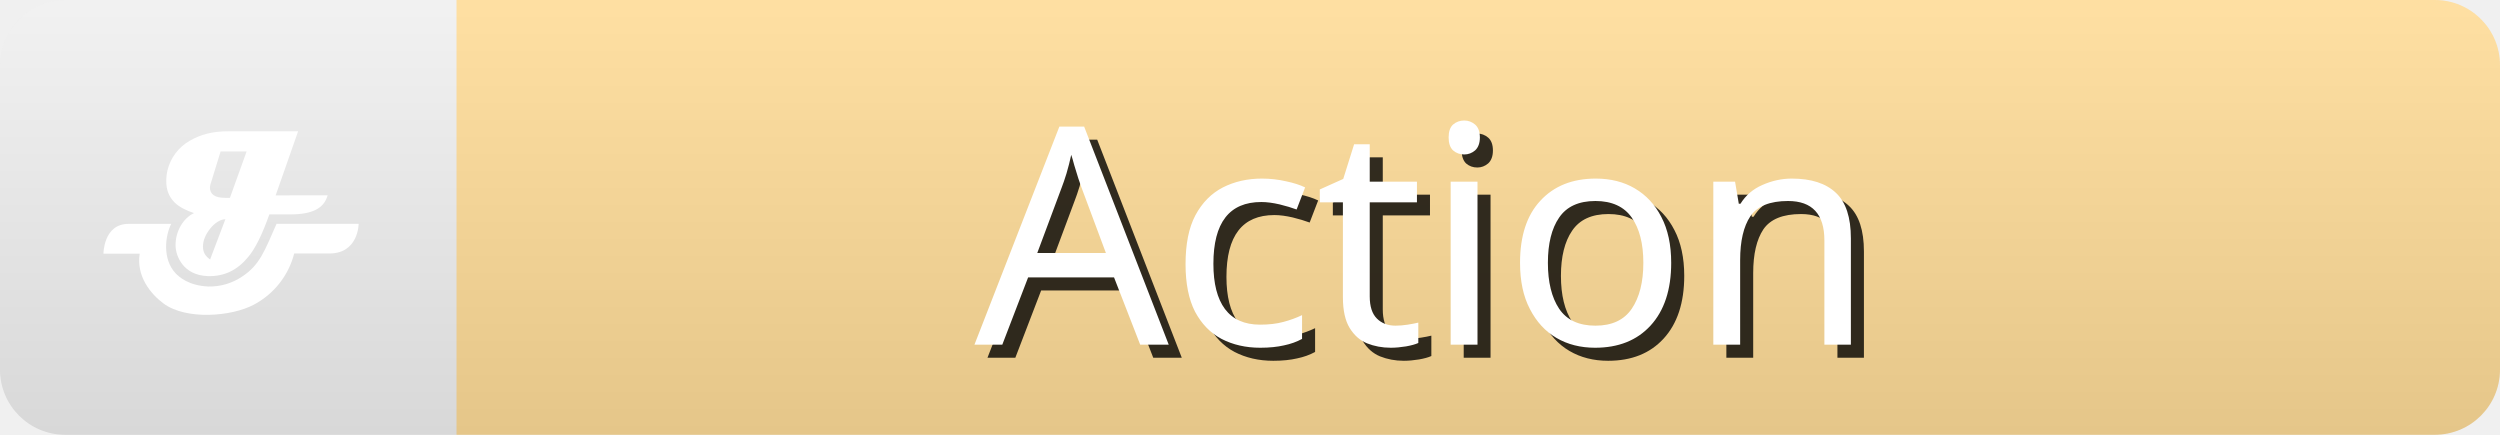
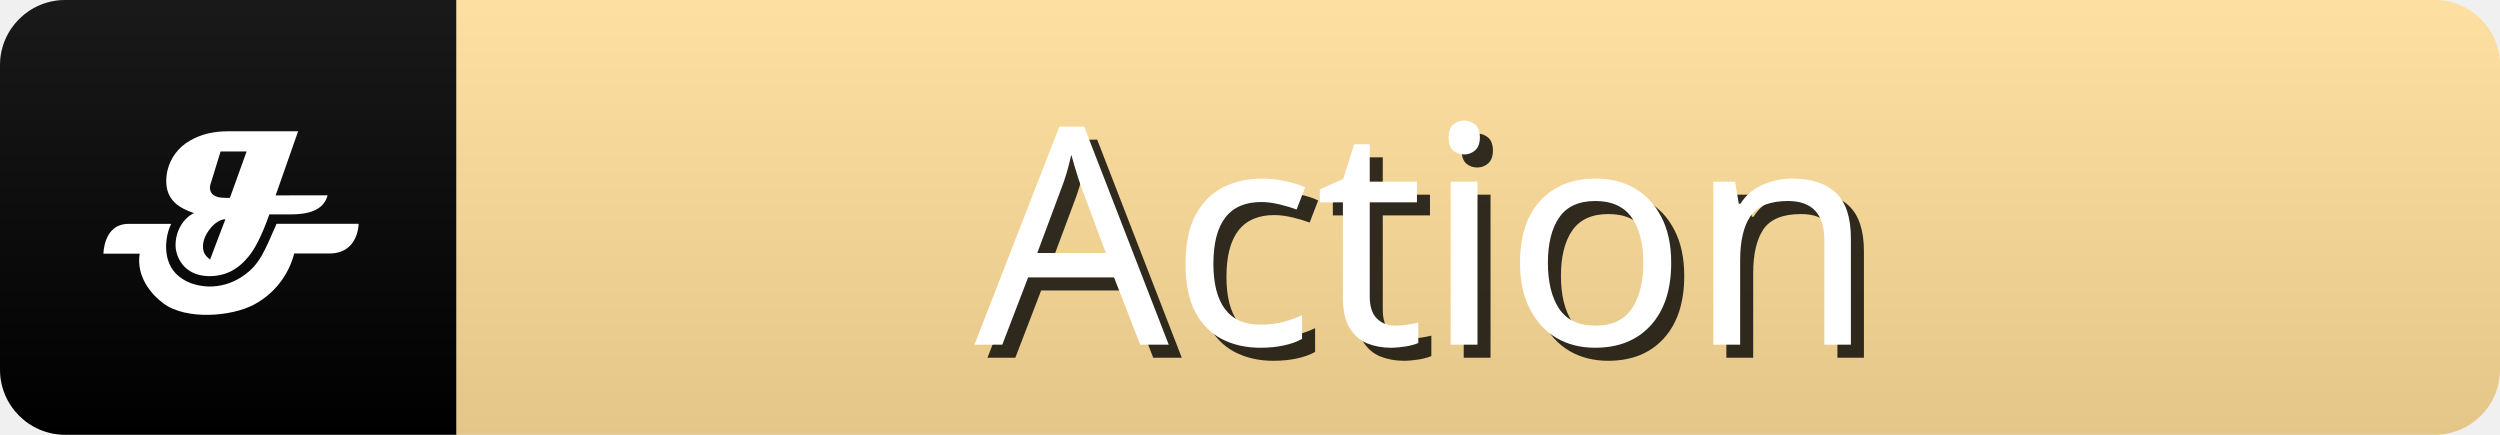
<svg xmlns="http://www.w3.org/2000/svg" width="115" height="20" role="img" aria-label="Action">
  <linearGradient id="s" x2="0" y2="100%">
    <stop offset="0" stop-color="#fff" stop-opacity=".1" />
    <stop offset="1" stop-opacity=".1" />
  </linearGradient>
  <clipPath id="r">
    <rect width="115" height="20" rx="3" fill="#fff" />
  </clipPath>
  <g clip-path="url(#r)">
+     <rect x="0" width="21" height="20" fill="#000" />
    <rect x="21" width="120" height="20" fill="#FFDC99" />
    <rect width="115" height="20" fill="url(#s)" />
    <g transform="scale(0.42) translate(8,8)">
      <path d="m27.88,13.4c-0.39,1.42 -1.69,2.08 -4.04,2.08l-2.34,0q-1.17,3.32 -2.33,4.68c-1.17,1.42 -2.61,2.14 -4.42,2.08c-2.72,-0.1 -3.49,-2.23 -3.52,-3.28c-0.05,-1.62 0.86,-3.09 2.02,-3.62c-0.78,-0.26 -1.62,-0.65 -2.13,-1.17c-0.65,-0.65 -0.91,-1.42 -0.91,-2.33a5.16,5.16 0 0 1 0.13,-1.17a5.1,5.1 0 0 1 2.47,-3.27c1.16,-0.67 2.47,-1.02 4.16,-1.02l7.68,0l-2.46,7.02l5.71,-0.01l-0.01,0zm-11.19,2.61c-0.53,0 -1.17,0.39 -1.68,1.04s-0.78,1.3 -0.78,1.95s0.26,1.04 0.78,1.42l1.68,-4.42zm2.34,-7.42l-2.87,0l-1.04,3.38a1.84,1.84 0 0 0 -0.13,0.53c0,0.78 0.53,1.17 1.68,1.17l0.51,0l1.83,-5.08l0.01,0z" fill="#fff" />
      <path d="m24.22,19.77a8.82,8.82 0 0 1 -4.42,5.6c-2.46,1.31 -7.41,1.7 -9.89,-0.13c-1.42,-1.05 -3,-3 -2.61,-5.46l-3.97,0s0,-3.26 2.74,-3.26l4.68,0c-0.66,1.31 -0.98,3.84 0.47,5.4c0.41,0.44 1.48,1.37 3.6,1.46a6.36,6.36 0 0 0 3.7,-1.09c1.94,-1.28 2.45,-2.79 3.77,-5.78l8.99,0s0,3.37 -3.38,3.25l-3.67,0l-0.01,0.01z" fill="#fff" />
    </g>
    <g fill="#000" text-anchor="middle" font-family="sans-serif" text-rendering="geometricPrecision" font-size="14">
      <text aria-hidden="true" x="57%" y="55%" transform="translate(0.6,0.6)" fill="#000" fill-opacity=".8" dominant-baseline="middle">Action</text>
      <text x="57%" y="55%" fill="#FFF" dominant-baseline="middle">Action</text>
    </g>
  </g>
</svg>
